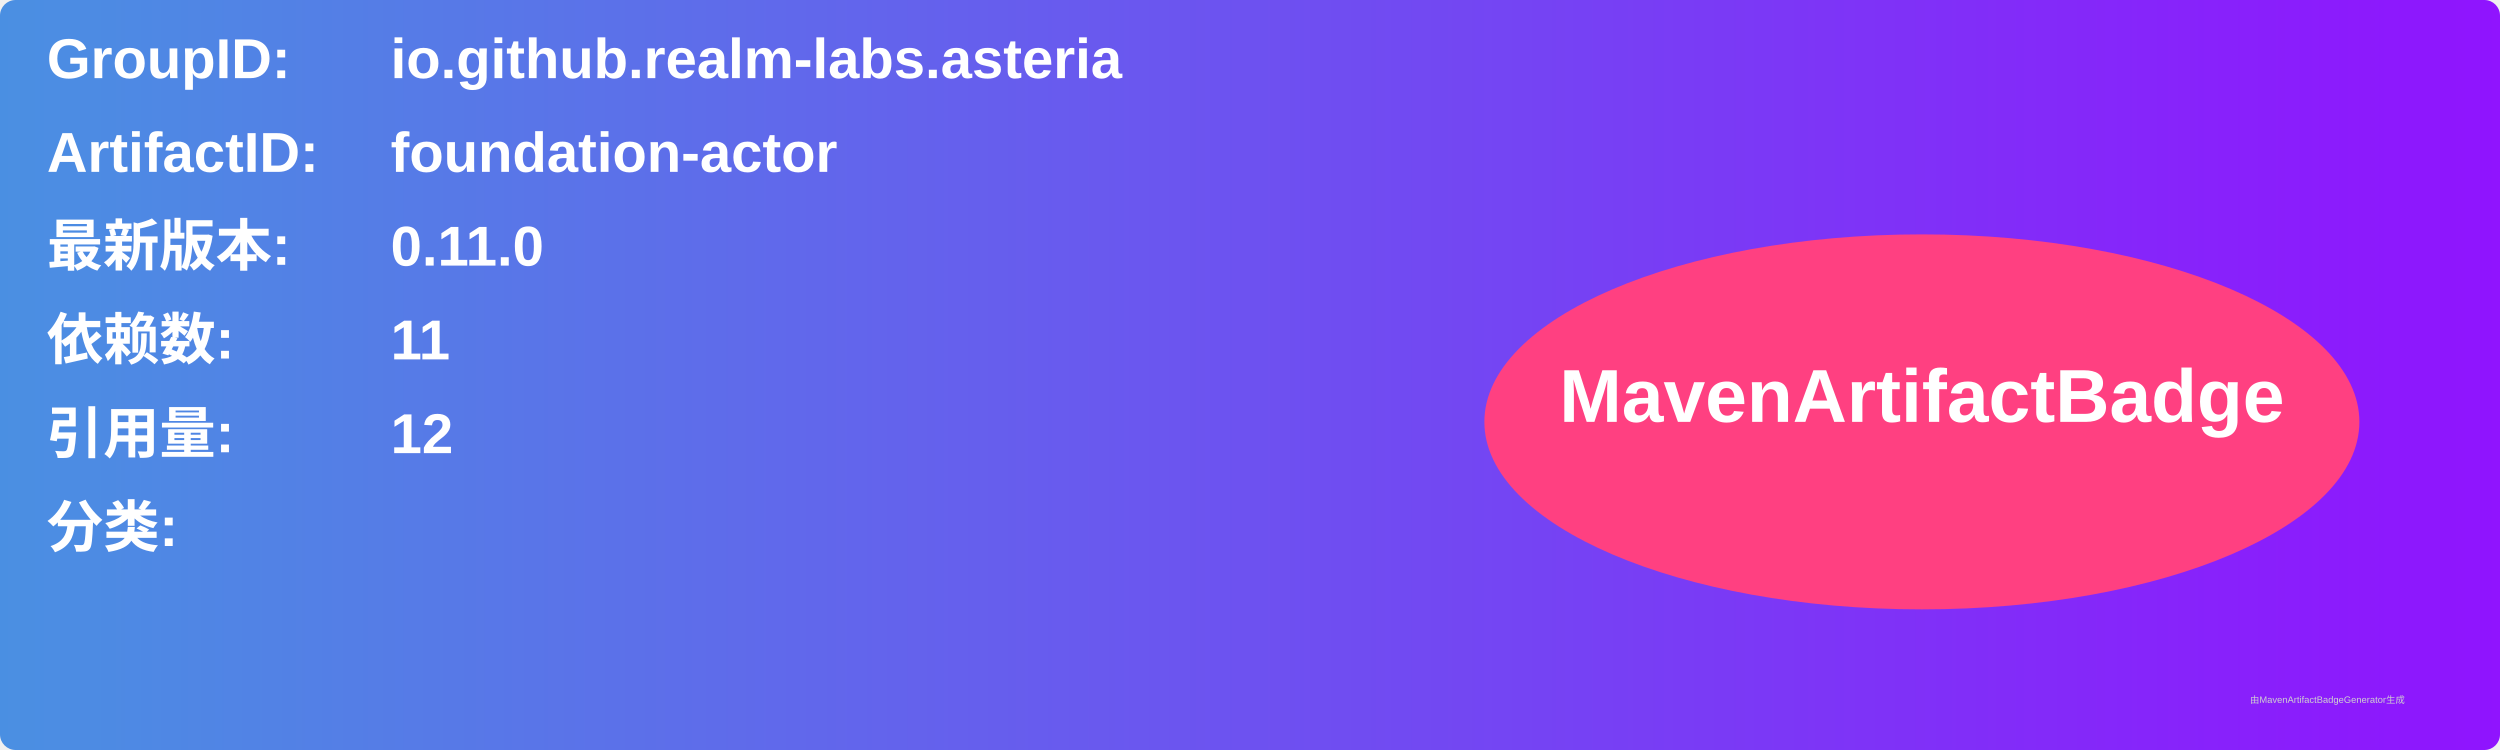
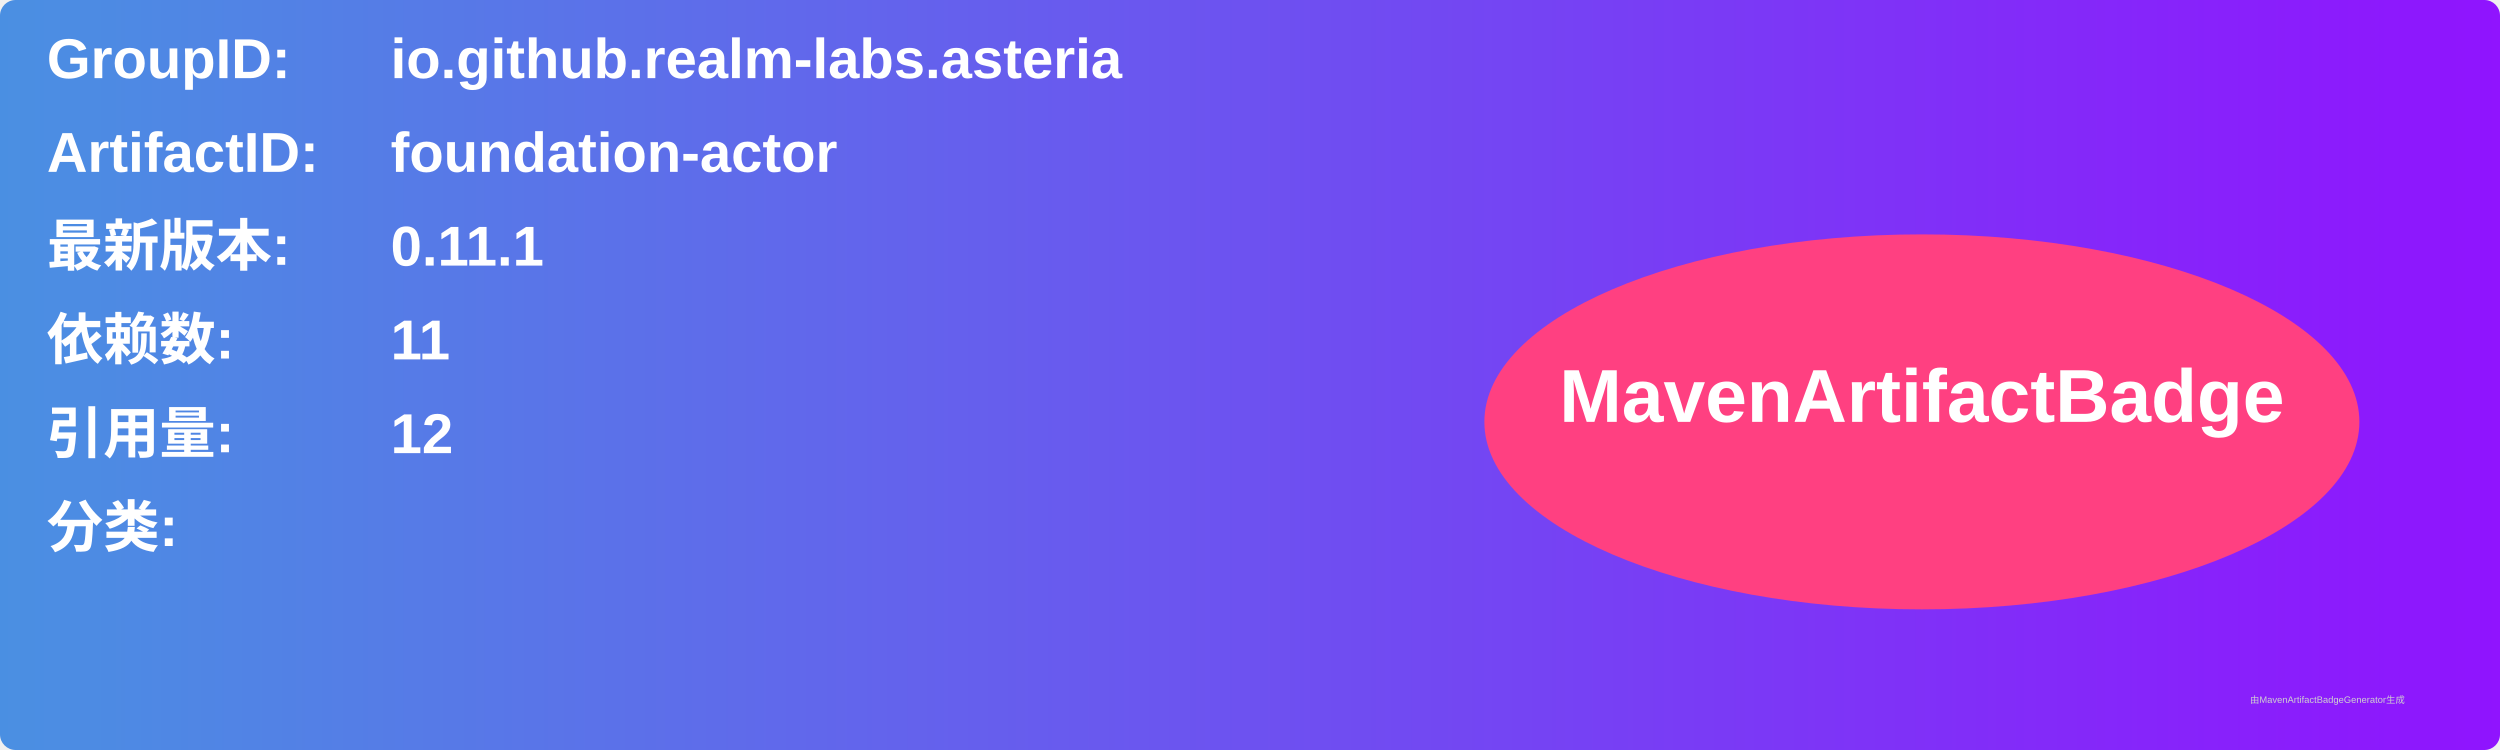
<svg xmlns="http://www.w3.org/2000/svg" width="800" height="240" viewBox="0 0 800 240">
  <linearGradient id="grad" x1="0%" y1="0%" x2="100%" y2="0%">
    <stop offset="0%" stop-color="#4a90e2" />
    <stop offset="100%" stop-color="#9013fe" />
  </linearGradient>
  <rect width="100%" height="100%" rx="5" ry="5" fill="url(#grad)" />
  <g transform="translate(15, 15)">
    <text x="0" y="10" font-family="Arial" font-size="18" fill="white" font-weight="bold" width="260">GroupID:</text>
    <text x="110" y="10" font-family="Arial" font-size="18" fill="white" font-weight="bold" width="460">io.github.realm-labs.asteria</text>
    <text x="0" y="40" font-family="Arial" font-size="18" fill="white" font-weight="bold" width="260">ArtifactID:</text>
    <text x="110" y="40" font-family="Arial" font-size="18" fill="white" font-weight="bold" width="460">foundation-actor</text>
    <text x="0" y="70" font-family="Arial" font-size="18" fill="white" font-weight="bold">最新版本:</text>
    <text x="110" y="70" font-family="Arial" font-size="18" fill="white" font-weight="bold">
-       <tspan font-weight="bold">0.11.0</tspan>
+       <tspan font-weight="bold">0.11.1</tspan>
    </text>
    <text x="0" y="100" font-family="Arial" font-size="18" fill="white" font-weight="bold">依赖数: </text>
    <text x="110" y="100" font-family="Arial" font-size="18" fill="white">
      <tspan font-weight="bold">11</tspan>
    </text>
    <text x="0" y="130" font-family="Arial" font-size="18" fill="white" font-weight="bold">引用量: </text>
    <text x="110" y="130" font-family="Arial" font-size="18" fill="white">
      <tspan font-weight="bold">12</tspan>
    </text>
    <text x="0" y="160" font-family="Arial" font-size="18" fill="white" font-weight="bold">分类:</text>
    <text x="10" y="190" font-family="Arial" font-size="10" fill="white">
      <tspan font-weight="bold" />
    </text>
    <ellipse cx="600" cy="120" rx="140" ry="60" fill="#ff4081" />
    <text x="600" y="120" text-anchor="middle" font-family="Arial" font-size="24" fill="white" font-weight="bold">MavenArtifactBadge</text>
  </g>
  <text x="720" y="225" font-family="Arial" font-size="3" fill="#d0d0d0">由MavenArtifactBadgeGenerator生成</text>
</svg>
